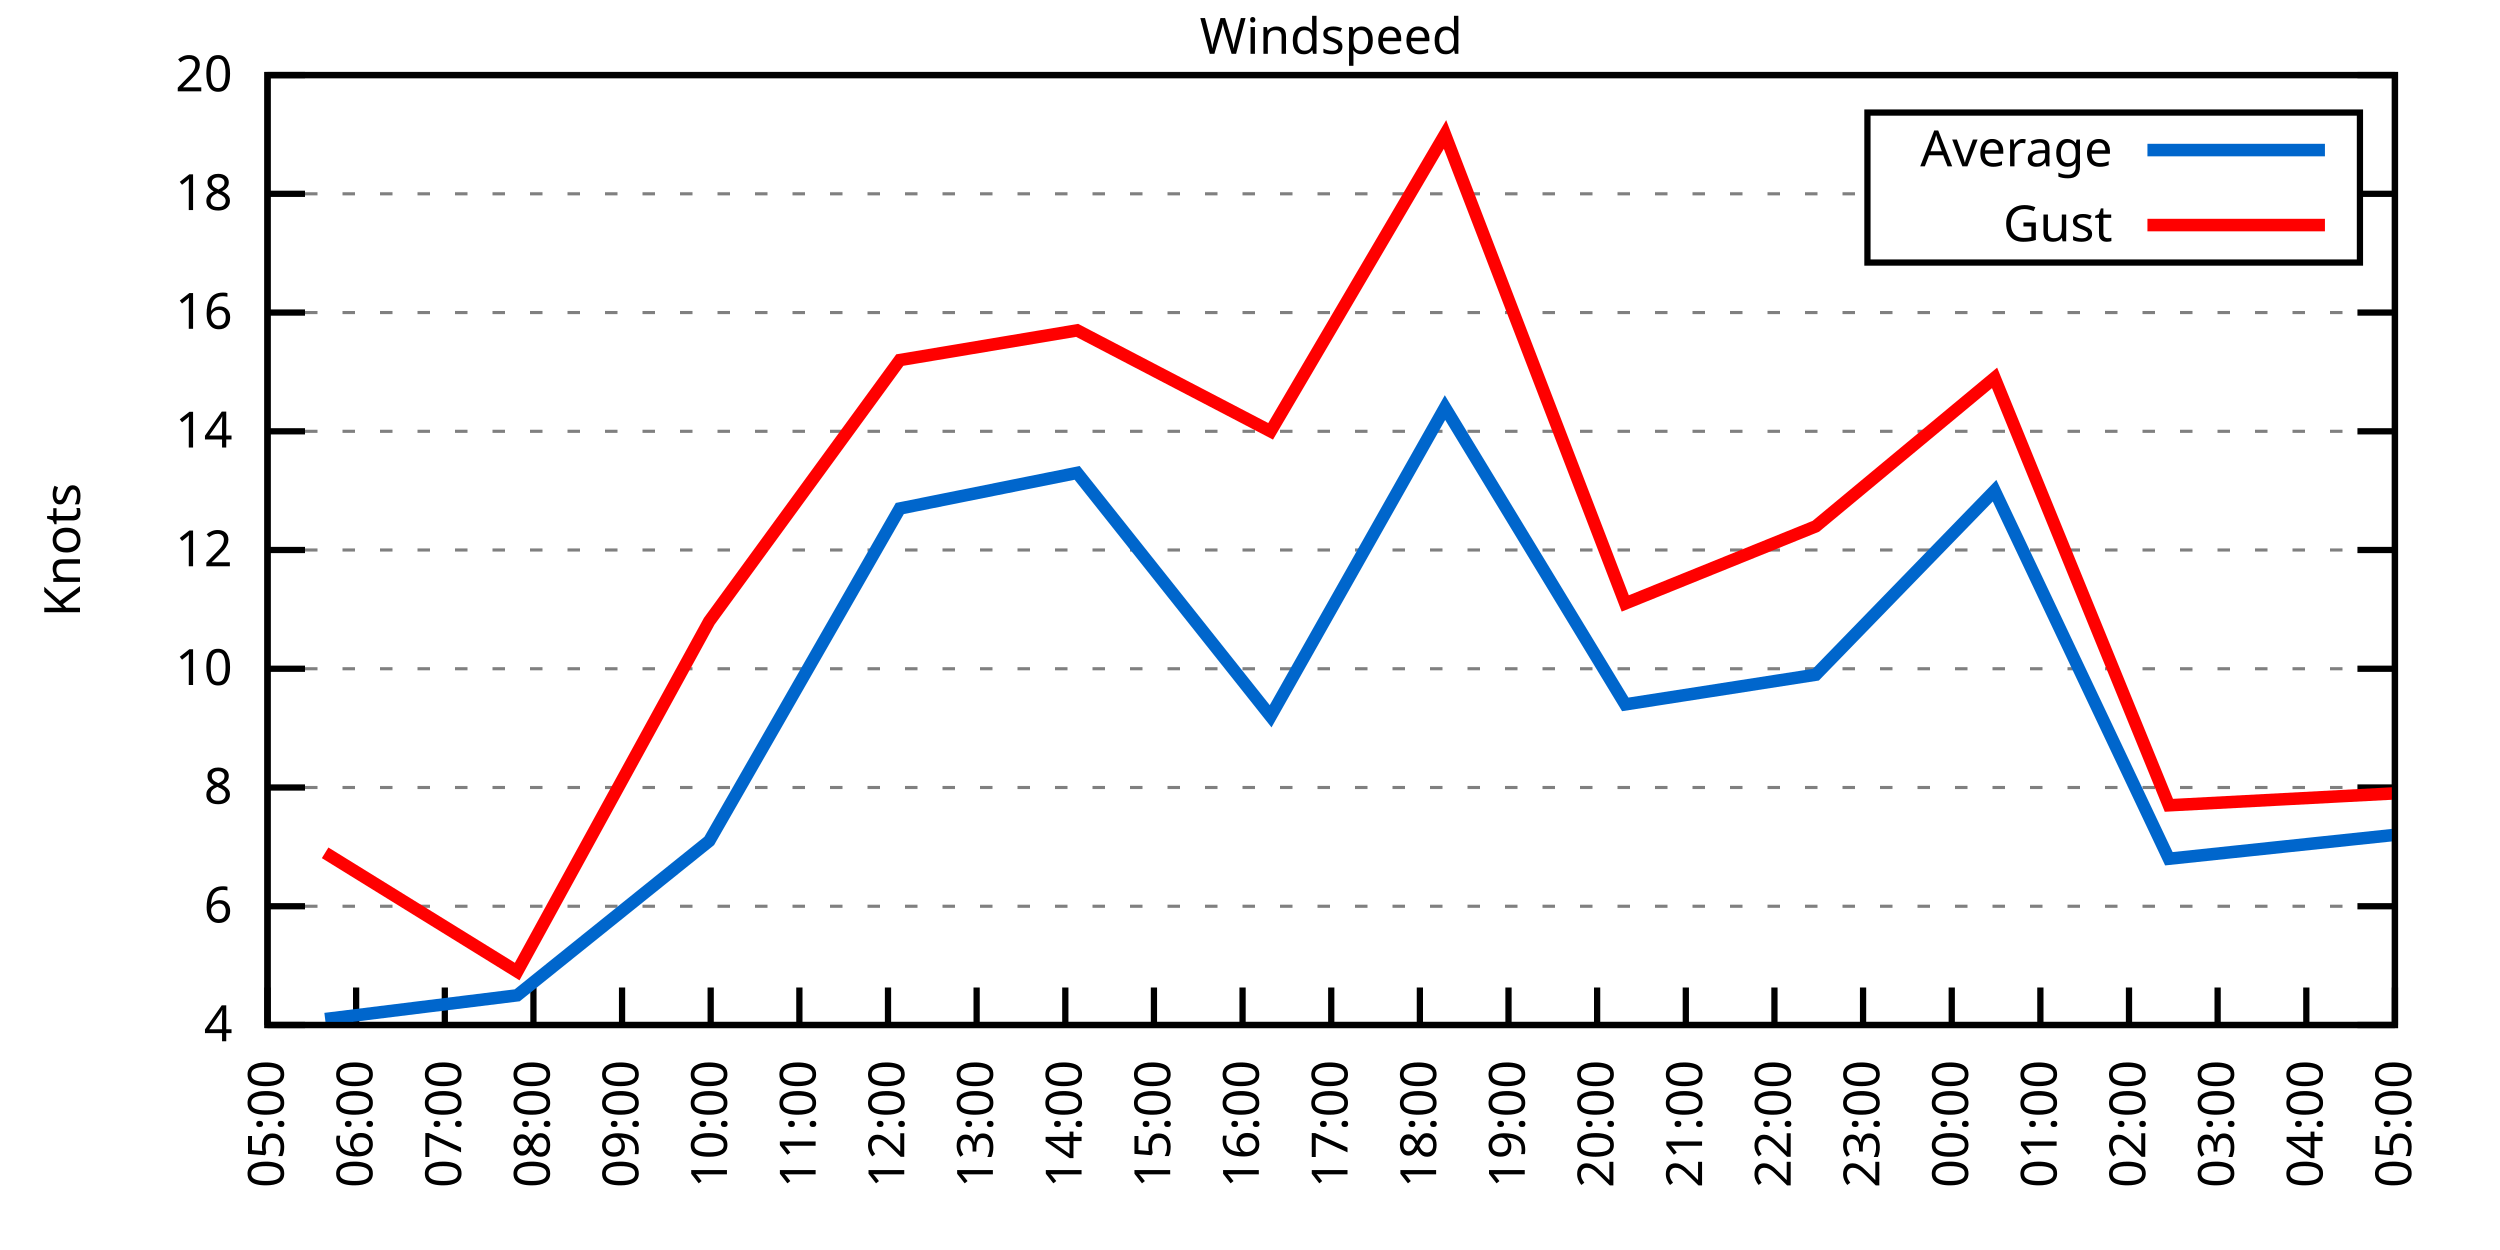
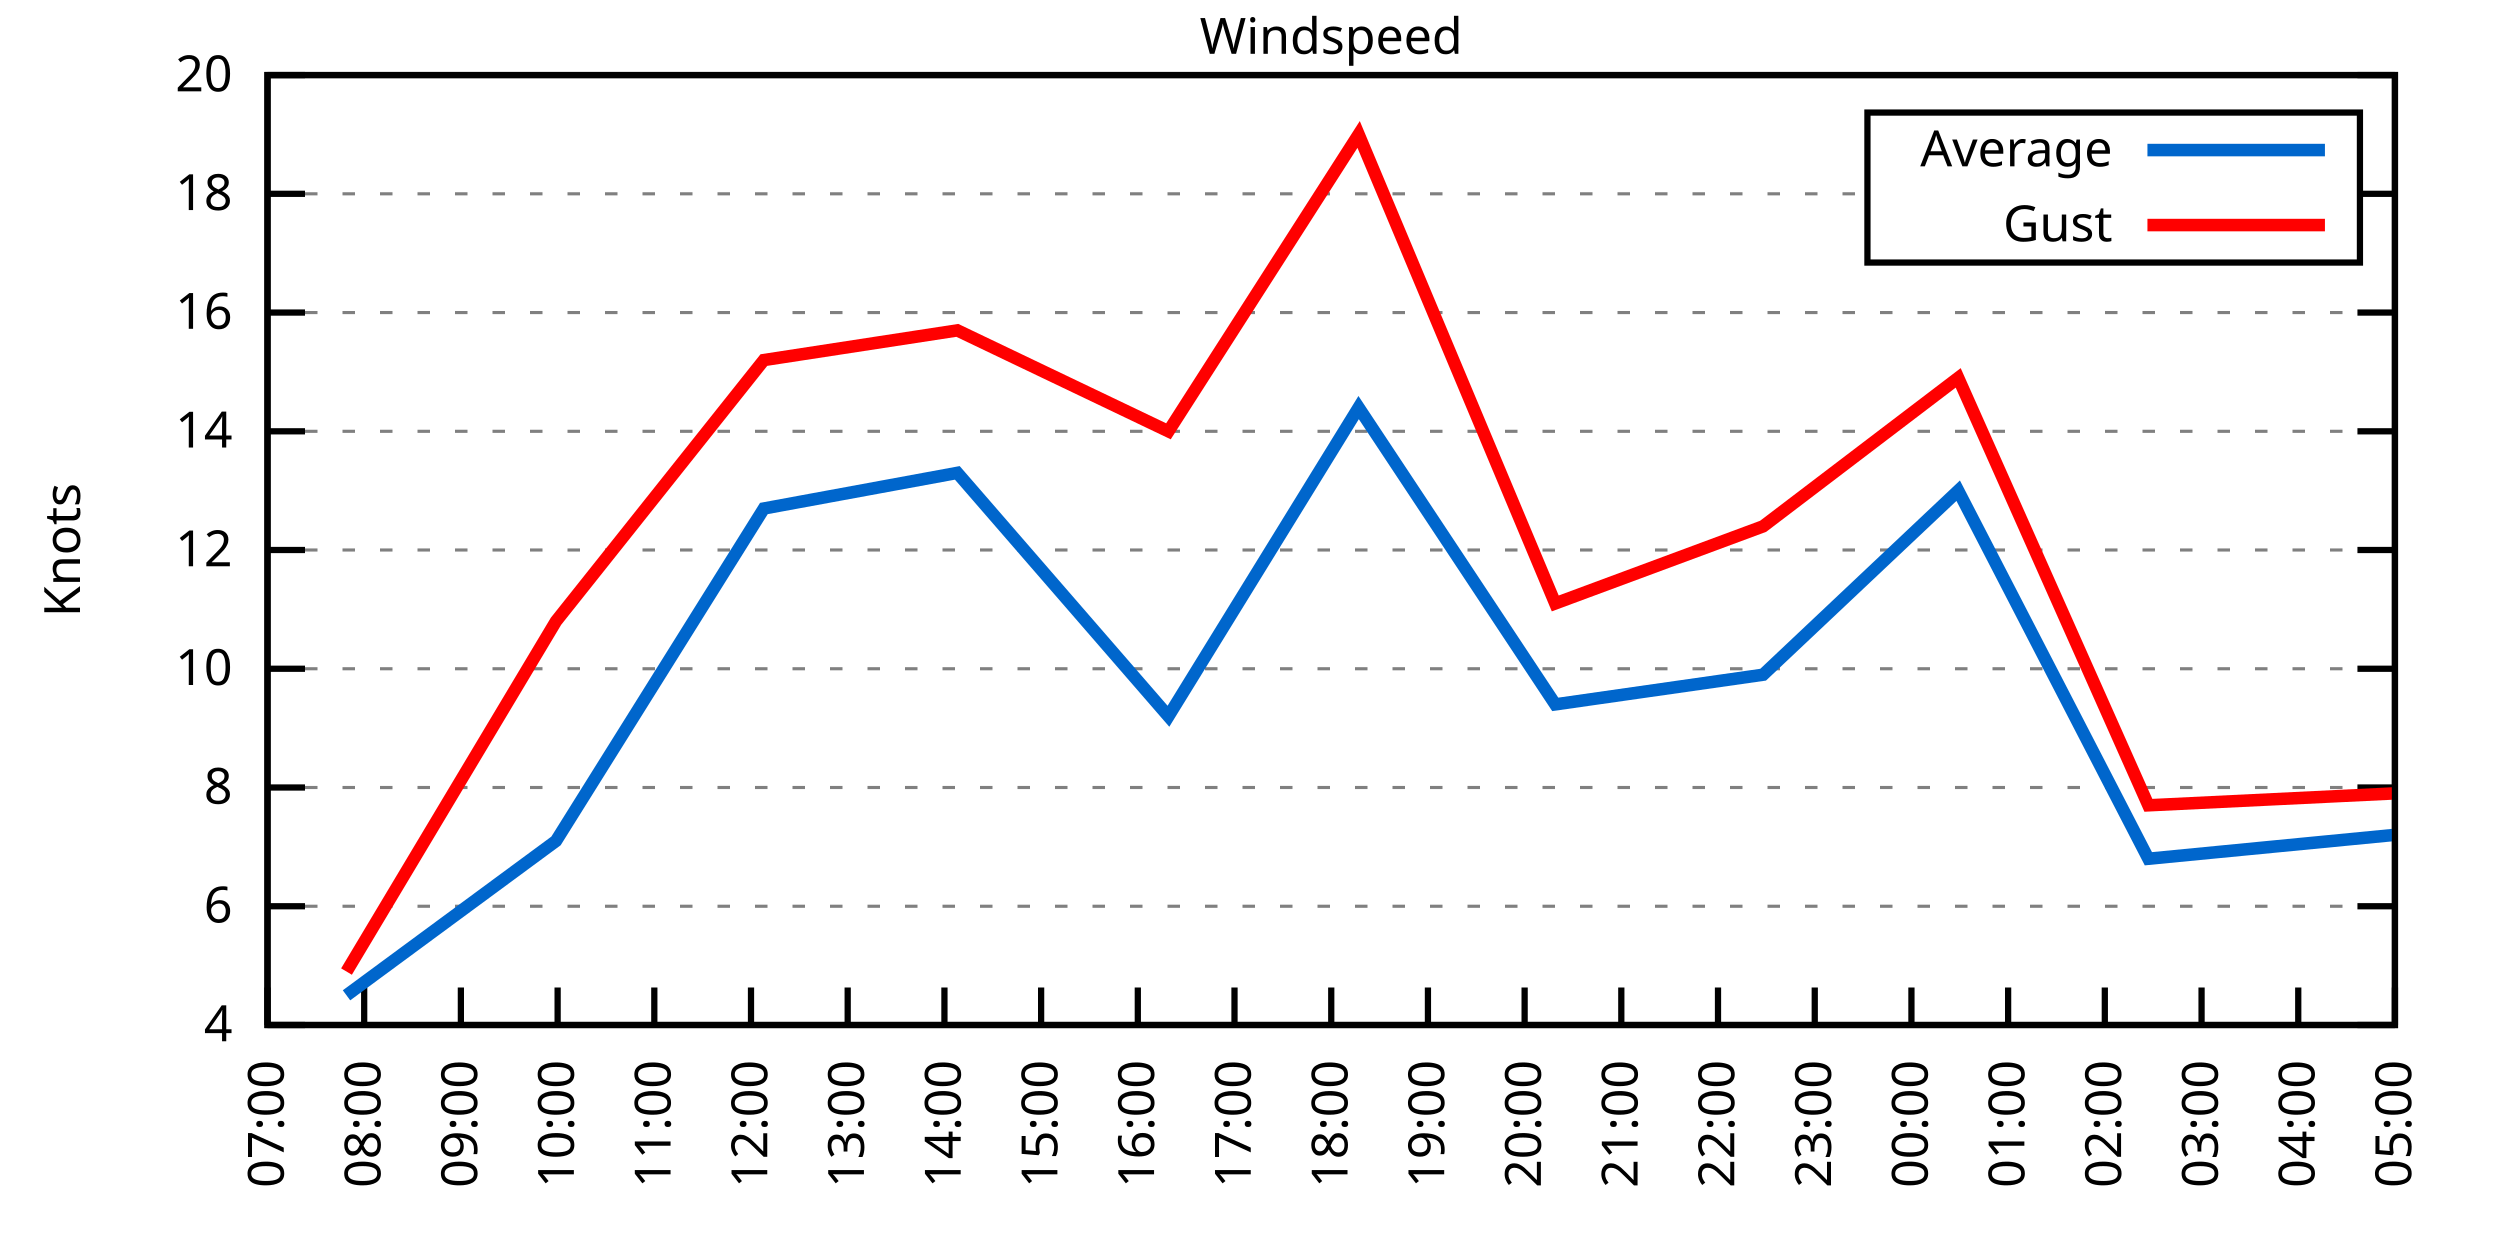
<svg xmlns="http://www.w3.org/2000/svg" xmlns:xlink="http://www.w3.org/1999/xlink" width="400" height="200" viewBox="0 0 400 200">
  <g id="gnuplot_canvas">
    <rect x="0" y="0" width="400" height="200" fill="none" />
    <defs>
      <circle id="gpDot" r="0.5" stroke-width="0.5" stroke="currentColor" />
      <path id="gpPt0" stroke-width="0.333" stroke="currentColor" d="M-1,0 h2 M0,-1 v2" />
      <path id="gpPt1" stroke-width="0.333" stroke="currentColor" d="M-1,-1 L1,1 M1,-1 L-1,1" />
      <path id="gpPt2" stroke-width="0.333" stroke="currentColor" d="M-1,0 L1,0 M0,-1 L0,1 M-1,-1 L1,1 M-1,1 L1,-1" />
      <rect id="gpPt3" stroke-width="0.333" stroke="currentColor" x="-1" y="-1" width="2" height="2" />
      <rect id="gpPt4" stroke-width="0.333" stroke="currentColor" fill="currentColor" x="-1" y="-1" width="2" height="2" />
      <circle id="gpPt5" stroke-width="0.333" stroke="currentColor" cx="0" cy="0" r="1" />
      <use xlink:href="#gpPt5" id="gpPt6" fill="currentColor" stroke="none" />
      <path id="gpPt7" stroke-width="0.333" stroke="currentColor" d="M0,-1.33 L-1.33,0.67 L1.33,0.67 z" />
      <use xlink:href="#gpPt7" id="gpPt8" fill="currentColor" stroke="none" />
      <use xlink:href="#gpPt7" id="gpPt9" stroke="currentColor" transform="rotate(180)" />
      <use xlink:href="#gpPt9" id="gpPt10" fill="currentColor" stroke="none" />
      <use xlink:href="#gpPt3" id="gpPt11" stroke="currentColor" transform="rotate(45)" />
      <use xlink:href="#gpPt11" id="gpPt12" fill="currentColor" stroke="none" />
      <path id="gpPt13" stroke-width="0.333" stroke="currentColor" d="M0,1.330 L1.265,0.411 L0.782,-1.067 L-0.782,-1.076 L-1.265,0.411 z" />
      <use xlink:href="#gpPt13" id="gpPt14" fill="currentColor" stroke="none" />
      <filter id="textbox" filterUnits="objectBoundingBox" x="0" y="0" height="1" width="1">
        <feFlood flood-color="white" flood-opacity="1" result="bgnd" />
        <feComposite in="SourceGraphic" in2="bgnd" operator="atop" />
      </filter>
      <filter id="greybox" filterUnits="objectBoundingBox" x="0" y="0" height="1" width="1">
        <feFlood flood-color="lightgrey" flood-opacity="1" result="grey" />
        <feComposite in="SourceGraphic" in2="grey" operator="atop" />
      </filter>
    </defs>
    <g fill="none" color="white" stroke="currentColor" stroke-width="1.00" stroke-linecap="butt" stroke-linejoin="miter">
</g>
    <g fill="none" color="black" stroke="currentColor" stroke-width="1.00" stroke-linecap="butt" stroke-linejoin="miter">
      <g stroke="none" shape-rendering="crispEdges">
        <polygon fill="rgb(255, 255, 255)" points="42.80,164.00 383.18,164.00 383.18,12.02 42.80,12.02 " />
      </g>
    </g>
    <g fill="none" color="black" stroke="currentColor" stroke-width="1.00" stroke-linecap="butt" stroke-linejoin="miter">
</g>
    <g fill="none" color="black" stroke="black" stroke-width="0.50" stroke-linecap="butt" stroke-linejoin="miter">
</g>
    <g fill="none" color="gray" stroke="currentColor" stroke-width="0.50" stroke-linecap="butt" stroke-linejoin="miter">
      <path stroke="gray" stroke-dasharray="2,4" class="gridline" d="M42.80,164.00 L383.19,164.00  " />
    </g>
    <g fill="none" color="gray" stroke="gray" stroke-width="1.00" stroke-linecap="butt" stroke-linejoin="miter">
</g>
    <g fill="none" color="black" stroke="currentColor" stroke-width="1.00" stroke-linecap="butt" stroke-linejoin="miter">
      <path stroke="black" d="M42.80,164.00 L48.80,164.00 M383.19,164.00 L377.19,164.00  " />
      <g transform="translate(37.20,166.60)" stroke="none" fill="black" font-family="Sans" font-size="8.00" text-anchor="end">
        <text>
          <tspan font-family="Sans"> 4</tspan>
        </text>
      </g>
    </g>
    <g fill="none" color="black" stroke="currentColor" stroke-width="1.00" stroke-linecap="butt" stroke-linejoin="miter">
</g>
    <g fill="none" color="black" stroke="black" stroke-width="0.50" stroke-linecap="butt" stroke-linejoin="miter">
</g>
    <g fill="none" color="gray" stroke="currentColor" stroke-width="0.50" stroke-linecap="butt" stroke-linejoin="miter">
      <path stroke="gray" stroke-dasharray="2,4" class="gridline" d="M42.80,145.00 L383.19,145.00  " />
    </g>
    <g fill="none" color="gray" stroke="gray" stroke-width="1.00" stroke-linecap="butt" stroke-linejoin="miter">
</g>
    <g fill="none" color="black" stroke="currentColor" stroke-width="1.00" stroke-linecap="butt" stroke-linejoin="miter">
      <path stroke="black" d="M42.80,145.00 L48.80,145.00 M383.19,145.00 L377.19,145.00  " />
      <g transform="translate(37.20,147.60)" stroke="none" fill="black" font-family="Sans" font-size="8.00" text-anchor="end">
        <text>
          <tspan font-family="Sans"> 6</tspan>
        </text>
      </g>
    </g>
    <g fill="none" color="black" stroke="currentColor" stroke-width="1.00" stroke-linecap="butt" stroke-linejoin="miter">
</g>
    <g fill="none" color="black" stroke="black" stroke-width="0.50" stroke-linecap="butt" stroke-linejoin="miter">
</g>
    <g fill="none" color="gray" stroke="currentColor" stroke-width="0.50" stroke-linecap="butt" stroke-linejoin="miter">
      <path stroke="gray" stroke-dasharray="2,4" class="gridline" d="M42.80,126.00 L383.19,126.00  " />
    </g>
    <g fill="none" color="gray" stroke="gray" stroke-width="1.00" stroke-linecap="butt" stroke-linejoin="miter">
</g>
    <g fill="none" color="black" stroke="currentColor" stroke-width="1.00" stroke-linecap="butt" stroke-linejoin="miter">
      <path stroke="black" d="M42.80,126.00 L48.80,126.00 M383.19,126.00 L377.19,126.00  " />
      <g transform="translate(37.20,128.60)" stroke="none" fill="black" font-family="Sans" font-size="8.00" text-anchor="end">
        <text>
          <tspan font-family="Sans"> 8</tspan>
        </text>
      </g>
    </g>
    <g fill="none" color="black" stroke="currentColor" stroke-width="1.00" stroke-linecap="butt" stroke-linejoin="miter">
</g>
    <g fill="none" color="black" stroke="black" stroke-width="0.50" stroke-linecap="butt" stroke-linejoin="miter">
</g>
    <g fill="none" color="gray" stroke="currentColor" stroke-width="0.50" stroke-linecap="butt" stroke-linejoin="miter">
      <path stroke="gray" stroke-dasharray="2,4" class="gridline" d="M42.80,107.00 L383.19,107.00  " />
    </g>
    <g fill="none" color="gray" stroke="gray" stroke-width="1.00" stroke-linecap="butt" stroke-linejoin="miter">
</g>
    <g fill="none" color="black" stroke="currentColor" stroke-width="1.00" stroke-linecap="butt" stroke-linejoin="miter">
      <path stroke="black" d="M42.80,107.00 L48.80,107.00 M383.19,107.00 L377.19,107.00  " />
      <g transform="translate(37.20,109.60)" stroke="none" fill="black" font-family="Sans" font-size="8.00" text-anchor="end">
        <text>
          <tspan font-family="Sans"> 10</tspan>
        </text>
      </g>
    </g>
    <g fill="none" color="black" stroke="currentColor" stroke-width="1.00" stroke-linecap="butt" stroke-linejoin="miter">
</g>
    <g fill="none" color="black" stroke="black" stroke-width="0.50" stroke-linecap="butt" stroke-linejoin="miter">
</g>
    <g fill="none" color="gray" stroke="currentColor" stroke-width="0.50" stroke-linecap="butt" stroke-linejoin="miter">
      <path stroke="gray" stroke-dasharray="2,4" class="gridline" d="M42.80,88.00 L383.19,88.00  " />
    </g>
    <g fill="none" color="gray" stroke="gray" stroke-width="1.00" stroke-linecap="butt" stroke-linejoin="miter">
</g>
    <g fill="none" color="black" stroke="currentColor" stroke-width="1.00" stroke-linecap="butt" stroke-linejoin="miter">
      <path stroke="black" d="M42.80,88.00 L48.80,88.00 M383.19,88.00 L377.19,88.00  " />
      <g transform="translate(37.20,90.60)" stroke="none" fill="black" font-family="Sans" font-size="8.00" text-anchor="end">
        <text>
          <tspan font-family="Sans"> 12</tspan>
        </text>
      </g>
    </g>
    <g fill="none" color="black" stroke="currentColor" stroke-width="1.00" stroke-linecap="butt" stroke-linejoin="miter">
</g>
    <g fill="none" color="black" stroke="black" stroke-width="0.50" stroke-linecap="butt" stroke-linejoin="miter">
</g>
    <g fill="none" color="gray" stroke="currentColor" stroke-width="0.50" stroke-linecap="butt" stroke-linejoin="miter">
      <path stroke="gray" stroke-dasharray="2,4" class="gridline" d="M42.80,69.01 L383.19,69.01  " />
    </g>
    <g fill="none" color="gray" stroke="gray" stroke-width="1.00" stroke-linecap="butt" stroke-linejoin="miter">
</g>
    <g fill="none" color="black" stroke="currentColor" stroke-width="1.00" stroke-linecap="butt" stroke-linejoin="miter">
      <path stroke="black" d="M42.80,69.01 L48.80,69.01 M383.19,69.01 L377.19,69.01  " />
      <g transform="translate(37.20,71.61)" stroke="none" fill="black" font-family="Sans" font-size="8.00" text-anchor="end">
        <text>
          <tspan font-family="Sans"> 14</tspan>
        </text>
      </g>
    </g>
    <g fill="none" color="black" stroke="currentColor" stroke-width="1.00" stroke-linecap="butt" stroke-linejoin="miter">
</g>
    <g fill="none" color="black" stroke="black" stroke-width="0.50" stroke-linecap="butt" stroke-linejoin="miter">
</g>
    <g fill="none" color="gray" stroke="currentColor" stroke-width="0.50" stroke-linecap="butt" stroke-linejoin="miter">
      <path stroke="gray" stroke-dasharray="2,4" class="gridline" d="M42.80,50.01 L383.19,50.01  " />
    </g>
    <g fill="none" color="gray" stroke="gray" stroke-width="1.00" stroke-linecap="butt" stroke-linejoin="miter">
</g>
    <g fill="none" color="black" stroke="currentColor" stroke-width="1.00" stroke-linecap="butt" stroke-linejoin="miter">
      <path stroke="black" d="M42.80,50.01 L48.80,50.01 M383.19,50.01 L377.19,50.01  " />
      <g transform="translate(37.20,52.61)" stroke="none" fill="black" font-family="Sans" font-size="8.00" text-anchor="end">
        <text>
          <tspan font-family="Sans"> 16</tspan>
        </text>
      </g>
    </g>
    <g fill="none" color="black" stroke="currentColor" stroke-width="1.00" stroke-linecap="butt" stroke-linejoin="miter">
</g>
    <g fill="none" color="black" stroke="black" stroke-width="0.50" stroke-linecap="butt" stroke-linejoin="miter">
</g>
    <g fill="none" color="gray" stroke="currentColor" stroke-width="0.50" stroke-linecap="butt" stroke-linejoin="miter">
      <path stroke="gray" stroke-dasharray="2,4" class="gridline" d="M42.80,31.01 L298.79,31.01 M377.59,31.01 L383.19,31.01  " />
    </g>
    <g fill="none" color="gray" stroke="gray" stroke-width="1.00" stroke-linecap="butt" stroke-linejoin="miter">
</g>
    <g fill="none" color="black" stroke="currentColor" stroke-width="1.00" stroke-linecap="butt" stroke-linejoin="miter">
      <path stroke="black" d="M42.80,31.01 L48.80,31.01 M383.19,31.01 L377.19,31.01  " />
      <g transform="translate(37.20,33.61)" stroke="none" fill="black" font-family="Sans" font-size="8.00" text-anchor="end">
        <text>
          <tspan font-family="Sans"> 18</tspan>
        </text>
      </g>
    </g>
    <g fill="none" color="black" stroke="currentColor" stroke-width="1.00" stroke-linecap="butt" stroke-linejoin="miter">
</g>
    <g fill="none" color="black" stroke="black" stroke-width="0.50" stroke-linecap="butt" stroke-linejoin="miter">
</g>
    <g fill="none" color="gray" stroke="currentColor" stroke-width="0.50" stroke-linecap="butt" stroke-linejoin="miter">
      <path stroke="gray" stroke-dasharray="2,4" class="gridline" d="M42.80,12.01 L383.19,12.01  " />
    </g>
    <g fill="none" color="gray" stroke="gray" stroke-width="1.00" stroke-linecap="butt" stroke-linejoin="miter">
</g>
    <g fill="none" color="black" stroke="currentColor" stroke-width="1.00" stroke-linecap="butt" stroke-linejoin="miter">
      <path stroke="black" d="M42.80,12.01 L48.80,12.01 M383.19,12.01 L377.19,12.01  " />
      <g transform="translate(37.20,14.61)" stroke="none" fill="black" font-family="Sans" font-size="8.00" text-anchor="end">
        <text>
          <tspan font-family="Sans"> 20</tspan>
        </text>
      </g>
    </g>
    <g fill="none" color="black" stroke="currentColor" stroke-width="1.00" stroke-linecap="butt" stroke-linejoin="miter">
      <path stroke="black" d="M42.80,164.00 L42.80,158.00  " />
      <g transform="translate(45.40,169.60) rotate(270.00)" stroke="none" fill="black" font-family="Sans" font-size="8.00" text-anchor="end">
        <text>
-           <tspan font-family="Sans">05:00</tspan>
-         </text>
-       </g>
-     </g>
-     <g fill="none" color="black" stroke="currentColor" stroke-width="1.00" stroke-linecap="butt" stroke-linejoin="miter">
-       <path stroke="black" d="M56.98,164.00 L56.98,158.00  " />
-       <g transform="translate(59.58,169.60) rotate(270.00)" stroke="none" fill="black" font-family="Sans" font-size="8.00" text-anchor="end">
-         <text>
-           <tspan font-family="Sans">06:00</tspan>
-         </text>
-       </g>
-     </g>
-     <g fill="none" color="black" stroke="currentColor" stroke-width="1.00" stroke-linecap="butt" stroke-linejoin="miter">
-       <path stroke="black" d="M71.17,164.00 L71.17,158.00  " />
-       <g transform="translate(73.77,169.60) rotate(270.00)" stroke="none" fill="black" font-family="Sans" font-size="8.00" text-anchor="end">
-         <text>
          <tspan font-family="Sans">07:00</tspan>
        </text>
      </g>
    </g>
    <g fill="none" color="black" stroke="currentColor" stroke-width="1.00" stroke-linecap="butt" stroke-linejoin="miter">
-       <path stroke="black" d="M85.35,164.00 L85.35,158.00  " />
-       <g transform="translate(87.95,169.60) rotate(270.00)" stroke="none" fill="black" font-family="Sans" font-size="8.00" text-anchor="end">
+       <path stroke="black" d="M58.27,164.00 L58.27,158.00  " />
+       <g transform="translate(60.87,169.60) rotate(270.00)" stroke="none" fill="black" font-family="Sans" font-size="8.00" text-anchor="end">
        <text>
          <tspan font-family="Sans">08:00</tspan>
        </text>
      </g>
    </g>
    <g fill="none" color="black" stroke="currentColor" stroke-width="1.00" stroke-linecap="butt" stroke-linejoin="miter">
-       <path stroke="black" d="M99.53,164.00 L99.53,158.00  " />
-       <g transform="translate(102.13,169.60) rotate(270.00)" stroke="none" fill="black" font-family="Sans" font-size="8.00" text-anchor="end">
+       <path stroke="black" d="M73.74,164.00 L73.74,158.00  " />
+       <g transform="translate(76.34,169.60) rotate(270.00)" stroke="none" fill="black" font-family="Sans" font-size="8.00" text-anchor="end">
        <text>
          <tspan font-family="Sans">09:00</tspan>
        </text>
      </g>
    </g>
    <g fill="none" color="black" stroke="currentColor" stroke-width="1.00" stroke-linecap="butt" stroke-linejoin="miter">
-       <path stroke="black" d="M113.71,164.00 L113.71,158.00  " />
-       <g transform="translate(116.31,169.60) rotate(270.00)" stroke="none" fill="black" font-family="Sans" font-size="8.00" text-anchor="end">
+       <path stroke="black" d="M89.22,164.00 L89.22,158.00  " />
+       <g transform="translate(91.82,169.60) rotate(270.00)" stroke="none" fill="black" font-family="Sans" font-size="8.00" text-anchor="end">
        <text>
          <tspan font-family="Sans">10:00</tspan>
        </text>
      </g>
    </g>
    <g fill="none" color="black" stroke="currentColor" stroke-width="1.00" stroke-linecap="butt" stroke-linejoin="miter">
-       <path stroke="black" d="M127.90,164.00 L127.90,158.00  " />
-       <g transform="translate(130.50,169.60) rotate(270.00)" stroke="none" fill="black" font-family="Sans" font-size="8.00" text-anchor="end">
+       <path stroke="black" d="M104.69,164.00 L104.69,158.00  " />
+       <g transform="translate(107.29,169.60) rotate(270.00)" stroke="none" fill="black" font-family="Sans" font-size="8.00" text-anchor="end">
        <text>
          <tspan font-family="Sans">11:00</tspan>
        </text>
      </g>
    </g>
    <g fill="none" color="black" stroke="currentColor" stroke-width="1.00" stroke-linecap="butt" stroke-linejoin="miter">
-       <path stroke="black" d="M142.08,164.00 L142.08,158.00  " />
-       <g transform="translate(144.68,169.60) rotate(270.00)" stroke="none" fill="black" font-family="Sans" font-size="8.00" text-anchor="end">
+       <path stroke="black" d="M120.16,164.00 L120.16,158.00  " />
+       <g transform="translate(122.76,169.60) rotate(270.00)" stroke="none" fill="black" font-family="Sans" font-size="8.00" text-anchor="end">
        <text>
          <tspan font-family="Sans">12:00</tspan>
        </text>
      </g>
    </g>
    <g fill="none" color="black" stroke="currentColor" stroke-width="1.00" stroke-linecap="butt" stroke-linejoin="miter">
-       <path stroke="black" d="M156.26,164.00 L156.26,158.00  " />
-       <g transform="translate(158.86,169.60) rotate(270.00)" stroke="none" fill="black" font-family="Sans" font-size="8.00" text-anchor="end">
+       <path stroke="black" d="M135.63,164.00 L135.63,158.00  " />
+       <g transform="translate(138.23,169.60) rotate(270.00)" stroke="none" fill="black" font-family="Sans" font-size="8.00" text-anchor="end">
        <text>
          <tspan font-family="Sans">13:00</tspan>
        </text>
      </g>
    </g>
    <g fill="none" color="black" stroke="currentColor" stroke-width="1.00" stroke-linecap="butt" stroke-linejoin="miter">
-       <path stroke="black" d="M170.45,164.00 L170.45,158.00  " />
-       <g transform="translate(173.05,169.60) rotate(270.00)" stroke="none" fill="black" font-family="Sans" font-size="8.00" text-anchor="end">
+       <path stroke="black" d="M151.11,164.00 L151.11,158.00  " />
+       <g transform="translate(153.71,169.60) rotate(270.00)" stroke="none" fill="black" font-family="Sans" font-size="8.00" text-anchor="end">
        <text>
          <tspan font-family="Sans">14:00</tspan>
        </text>
      </g>
    </g>
    <g fill="none" color="black" stroke="currentColor" stroke-width="1.00" stroke-linecap="butt" stroke-linejoin="miter">
-       <path stroke="black" d="M184.63,164.00 L184.63,158.00  " />
-       <g transform="translate(187.23,169.60) rotate(270.00)" stroke="none" fill="black" font-family="Sans" font-size="8.00" text-anchor="end">
+       <path stroke="black" d="M166.58,164.00 L166.58,158.00  " />
+       <g transform="translate(169.18,169.60) rotate(270.00)" stroke="none" fill="black" font-family="Sans" font-size="8.00" text-anchor="end">
        <text>
          <tspan font-family="Sans">15:00</tspan>
        </text>
      </g>
    </g>
    <g fill="none" color="black" stroke="currentColor" stroke-width="1.00" stroke-linecap="butt" stroke-linejoin="miter">
-       <path stroke="black" d="M198.81,164.00 L198.81,158.00  " />
-       <g transform="translate(201.41,169.60) rotate(270.00)" stroke="none" fill="black" font-family="Sans" font-size="8.00" text-anchor="end">
+       <path stroke="black" d="M182.05,164.00 L182.05,158.00  " />
+       <g transform="translate(184.65,169.60) rotate(270.00)" stroke="none" fill="black" font-family="Sans" font-size="8.00" text-anchor="end">
        <text>
          <tspan font-family="Sans">16:00</tspan>
+         </text>
+       </g>
+     </g>
+     <g fill="none" color="black" stroke="currentColor" stroke-width="1.00" stroke-linecap="butt" stroke-linejoin="miter">
+       <path stroke="black" d="M197.52,164.00 L197.52,158.00  " />
+       <g transform="translate(200.12,169.60) rotate(270.00)" stroke="none" fill="black" font-family="Sans" font-size="8.00" text-anchor="end">
+         <text>
+           <tspan font-family="Sans">17:00</tspan>
        </text>
      </g>
    </g>
    <g fill="none" color="black" stroke="currentColor" stroke-width="1.00" stroke-linecap="butt" stroke-linejoin="miter">
      <path stroke="black" d="M213.00,164.00 L213.00,158.00  " />
      <g transform="translate(215.60,169.60) rotate(270.00)" stroke="none" fill="black" font-family="Sans" font-size="8.00" text-anchor="end">
        <text>
-           <tspan font-family="Sans">17:00</tspan>
-         </text>
-       </g>
-     </g>
-     <g fill="none" color="black" stroke="currentColor" stroke-width="1.00" stroke-linecap="butt" stroke-linejoin="miter">
-       <path stroke="black" d="M227.18,164.00 L227.18,158.00  " />
-       <g transform="translate(229.78,169.60) rotate(270.00)" stroke="none" fill="black" font-family="Sans" font-size="8.00" text-anchor="end">
-         <text>
          <tspan font-family="Sans">18:00</tspan>
        </text>
      </g>
    </g>
    <g fill="none" color="black" stroke="currentColor" stroke-width="1.00" stroke-linecap="butt" stroke-linejoin="miter">
-       <path stroke="black" d="M241.36,164.00 L241.36,158.00  " />
-       <g transform="translate(243.96,169.60) rotate(270.00)" stroke="none" fill="black" font-family="Sans" font-size="8.00" text-anchor="end">
+       <path stroke="black" d="M228.47,164.00 L228.47,158.00  " />
+       <g transform="translate(231.07,169.60) rotate(270.00)" stroke="none" fill="black" font-family="Sans" font-size="8.00" text-anchor="end">
        <text>
          <tspan font-family="Sans">19:00</tspan>
        </text>
      </g>
    </g>
    <g fill="none" color="black" stroke="currentColor" stroke-width="1.00" stroke-linecap="butt" stroke-linejoin="miter">
-       <path stroke="black" d="M255.54,164.00 L255.54,158.00  " />
-       <g transform="translate(258.14,169.60) rotate(270.00)" stroke="none" fill="black" font-family="Sans" font-size="8.00" text-anchor="end">
+       <path stroke="black" d="M243.94,164.00 L243.94,158.00  " />
+       <g transform="translate(246.54,169.60) rotate(270.00)" stroke="none" fill="black" font-family="Sans" font-size="8.00" text-anchor="end">
        <text>
          <tspan font-family="Sans">20:00</tspan>
        </text>
      </g>
    </g>
    <g fill="none" color="black" stroke="currentColor" stroke-width="1.00" stroke-linecap="butt" stroke-linejoin="miter">
-       <path stroke="black" d="M269.73,164.00 L269.73,158.00  " />
-       <g transform="translate(272.33,169.60) rotate(270.00)" stroke="none" fill="black" font-family="Sans" font-size="8.00" text-anchor="end">
+       <path stroke="black" d="M259.41,164.00 L259.41,158.00  " />
+       <g transform="translate(262.01,169.60) rotate(270.00)" stroke="none" fill="black" font-family="Sans" font-size="8.00" text-anchor="end">
        <text>
          <tspan font-family="Sans">21:00</tspan>
        </text>
      </g>
    </g>
    <g fill="none" color="black" stroke="currentColor" stroke-width="1.00" stroke-linecap="butt" stroke-linejoin="miter">
-       <path stroke="black" d="M283.91,164.00 L283.91,158.00  " />
-       <g transform="translate(286.51,169.60) rotate(270.00)" stroke="none" fill="black" font-family="Sans" font-size="8.00" text-anchor="end">
+       <path stroke="black" d="M274.88,164.00 L274.88,158.00  " />
+       <g transform="translate(277.48,169.60) rotate(270.00)" stroke="none" fill="black" font-family="Sans" font-size="8.00" text-anchor="end">
        <text>
          <tspan font-family="Sans">22:00</tspan>
        </text>
      </g>
    </g>
    <g fill="none" color="black" stroke="currentColor" stroke-width="1.00" stroke-linecap="butt" stroke-linejoin="miter">
-       <path stroke="black" d="M298.09,164.00 L298.09,158.00  " />
-       <g transform="translate(300.69,169.60) rotate(270.00)" stroke="none" fill="black" font-family="Sans" font-size="8.00" text-anchor="end">
+       <path stroke="black" d="M290.36,164.00 L290.36,158.00  " />
+       <g transform="translate(292.96,169.60) rotate(270.00)" stroke="none" fill="black" font-family="Sans" font-size="8.00" text-anchor="end">
        <text>
          <tspan font-family="Sans">23:00</tspan>
        </text>
      </g>
    </g>
    <g fill="none" color="black" stroke="currentColor" stroke-width="1.00" stroke-linecap="butt" stroke-linejoin="miter">
-       <path stroke="black" d="M312.28,164.00 L312.28,158.00  " />
-       <g transform="translate(314.88,169.60) rotate(270.00)" stroke="none" fill="black" font-family="Sans" font-size="8.00" text-anchor="end">
+       <path stroke="black" d="M305.83,164.00 L305.83,158.00  " />
+       <g transform="translate(308.43,169.60) rotate(270.00)" stroke="none" fill="black" font-family="Sans" font-size="8.00" text-anchor="end">
        <text>
          <tspan font-family="Sans">00:00</tspan>
        </text>
      </g>
    </g>
    <g fill="none" color="black" stroke="currentColor" stroke-width="1.00" stroke-linecap="butt" stroke-linejoin="miter">
-       <path stroke="black" d="M326.46,164.00 L326.46,158.00  " />
-       <g transform="translate(329.06,169.60) rotate(270.00)" stroke="none" fill="black" font-family="Sans" font-size="8.00" text-anchor="end">
+       <path stroke="black" d="M321.30,164.00 L321.30,158.00  " />
+       <g transform="translate(323.90,169.60) rotate(270.00)" stroke="none" fill="black" font-family="Sans" font-size="8.00" text-anchor="end">
        <text>
          <tspan font-family="Sans">01:00</tspan>
        </text>
      </g>
    </g>
    <g fill="none" color="black" stroke="currentColor" stroke-width="1.00" stroke-linecap="butt" stroke-linejoin="miter">
-       <path stroke="black" d="M340.64,164.00 L340.64,158.00  " />
-       <g transform="translate(343.24,169.60) rotate(270.00)" stroke="none" fill="black" font-family="Sans" font-size="8.00" text-anchor="end">
+       <path stroke="black" d="M336.77,164.00 L336.77,158.00  " />
+       <g transform="translate(339.37,169.60) rotate(270.00)" stroke="none" fill="black" font-family="Sans" font-size="8.00" text-anchor="end">
        <text>
          <tspan font-family="Sans">02:00</tspan>
        </text>
      </g>
    </g>
    <g fill="none" color="black" stroke="currentColor" stroke-width="1.00" stroke-linecap="butt" stroke-linejoin="miter">
-       <path stroke="black" d="M354.82,164.00 L354.82,158.00  " />
-       <g transform="translate(357.42,169.60) rotate(270.00)" stroke="none" fill="black" font-family="Sans" font-size="8.00" text-anchor="end">
+       <path stroke="black" d="M352.25,164.00 L352.25,158.00  " />
+       <g transform="translate(354.85,169.60) rotate(270.00)" stroke="none" fill="black" font-family="Sans" font-size="8.00" text-anchor="end">
        <text>
          <tspan font-family="Sans">03:00</tspan>
        </text>
      </g>
    </g>
    <g fill="none" color="black" stroke="currentColor" stroke-width="1.00" stroke-linecap="butt" stroke-linejoin="miter">
-       <path stroke="black" d="M369.01,164.00 L369.01,158.00  " />
-       <g transform="translate(371.61,169.60) rotate(270.00)" stroke="none" fill="black" font-family="Sans" font-size="8.00" text-anchor="end">
+       <path stroke="black" d="M367.72,164.00 L367.72,158.00  " />
+       <g transform="translate(370.32,169.60) rotate(270.00)" stroke="none" fill="black" font-family="Sans" font-size="8.00" text-anchor="end">
        <text>
          <tspan font-family="Sans">04:00</tspan>
        </text>
      </g>
    </g>
    <g fill="none" color="black" stroke="currentColor" stroke-width="1.00" stroke-linecap="butt" stroke-linejoin="miter">
      <path stroke="black" d="M383.19,164.00 L383.19,158.00  " />
      <g transform="translate(385.79,169.60) rotate(270.00)" stroke="none" fill="black" font-family="Sans" font-size="8.00" text-anchor="end">
        <text>
          <tspan font-family="Sans">05:00</tspan>
        </text>
      </g>
    </g>
    <g fill="none" color="black" stroke="currentColor" stroke-width="1.00" stroke-linecap="butt" stroke-linejoin="miter">
</g>
    <g fill="none" color="black" stroke="currentColor" stroke-width="1.00" stroke-linecap="butt" stroke-linejoin="miter">
      <path stroke="black" d="M42.80,12.01 L42.80,164.00 L383.19,164.00 L383.19,12.01 L42.80,12.01 Z  " />
    </g>
    <g fill="none" color="black" stroke="currentColor" stroke-width="1.00" stroke-linecap="butt" stroke-linejoin="miter">
</g>
    <g fill="none" color="black" stroke="currentColor" stroke-width="1.00" stroke-linecap="butt" stroke-linejoin="miter">
      <path stroke="black" d="M298.79,42.01 L298.79,18.01 L377.59,18.01 L377.59,42.01 L298.79,42.01 Z  " />
    </g>
    <g id="Windspeed_plot_1">
      <g fill="none" color="white" stroke="black" stroke-width="2.00" stroke-linecap="butt" stroke-linejoin="miter">
</g>
      <g fill="none" color="black" stroke="currentColor" stroke-width="2.00" stroke-linecap="butt" stroke-linejoin="miter">
        <g transform="translate(337.99,26.61)" stroke="none" fill="black" font-family="Sans" font-size="8.00" text-anchor="end">
          <text>
            <tspan font-family="Sans">Average</tspan>
          </text>
        </g>
      </g>
      <g fill="none" color="black" stroke="currentColor" stroke-width="2.00" stroke-linecap="butt" stroke-linejoin="miter">
-         <path stroke="rgb(  0, 102, 204)" d="M343.59,24.01 L371.99,24.01 M52.02,163.05 L82.75,159.25 L113.48,134.55 L143.97,81.36 L172.34,75.66 L203.30,114.60   L231.20,65.21 L260.04,112.70 L290.53,107.95 L319.13,78.51 L347.02,137.40 L382.95,133.60  " />
+         <path stroke="rgb(  0, 102, 204)" d="M343.59,24.01 L371.99,24.01 M55.44,159.25 L88.96,134.55 L122.22,81.36 L153.17,75.66 L186.95,114.60 L217.38,65.21   L248.84,112.70 L282.10,107.95 L313.31,78.51 L343.74,137.40 L382.93,133.60  " />
      </g>
    </g>
    <g id="Windspeed_plot_2">
      <g fill="none" color="black" stroke="currentColor" stroke-width="2.00" stroke-linecap="butt" stroke-linejoin="miter">
        <g transform="translate(337.99,38.61)" stroke="none" fill="black" font-family="Sans" font-size="8.00" text-anchor="end">
          <text>
            <tspan font-family="Sans">Gust</tspan>
          </text>
        </g>
      </g>
      <g fill="none" color="black" stroke="currentColor" stroke-width="2.00" stroke-linecap="butt" stroke-linejoin="miter">
-         <path stroke="rgb(255,   0,   0)" d="M343.59,36.01 L371.99,36.01 M52.02,136.45 L82.75,155.45 L113.48,99.40 L143.97,57.61 L172.34,52.86 L203.30,69.01   L231.20,21.51 L260.04,96.55 L290.53,84.21 L319.13,60.46 L347.02,128.85 L382.95,126.95  " />
+         <path stroke="rgb(255,   0,   0)" d="M343.59,36.01 L371.99,36.01 M55.44,155.45 L88.96,99.40 L122.22,57.61 L153.17,52.86 L186.95,69.01 L217.38,21.51   L248.84,96.55 L282.10,84.21 L313.31,60.46 L343.74,128.85 L382.93,126.95  " />
      </g>
    </g>
    <g fill="none" color="black" stroke="currentColor" stroke-width="2.00" stroke-linecap="butt" stroke-linejoin="miter">
</g>
    <g fill="none" color="black" stroke="black" stroke-width="1.00" stroke-linecap="butt" stroke-linejoin="miter">
</g>
    <g fill="none" color="black" stroke="currentColor" stroke-width="1.00" stroke-linecap="butt" stroke-linejoin="miter">
      <path stroke="black" d="M42.80,12.01 L42.80,164.00 L383.19,164.00 L383.19,12.01 L42.80,12.01 Z  " />
      <g transform="translate(12.80,88.01) rotate(270.00)" stroke="none" fill="black" font-family="Sans" font-size="8.00" text-anchor="middle">
        <text>
          <tspan font-family="Sans">Knots</tspan>
        </text>
      </g>
    </g>
    <g fill="none" color="black" stroke="currentColor" stroke-width="1.00" stroke-linecap="butt" stroke-linejoin="miter">
</g>
    <g fill="none" color="black" stroke="currentColor" stroke-width="1.00" stroke-linecap="butt" stroke-linejoin="miter">
      <g transform="translate(212.99,8.61)" stroke="none" fill="black" font-family="Sans" font-size="8.00" text-anchor="middle">
        <text>
          <tspan font-family="Sans">Windspeed</tspan>
        </text>
      </g>
    </g>
    <g fill="none" color="black" stroke="currentColor" stroke-width="1.00" stroke-linecap="butt" stroke-linejoin="miter">
</g>
  </g>
</svg>
